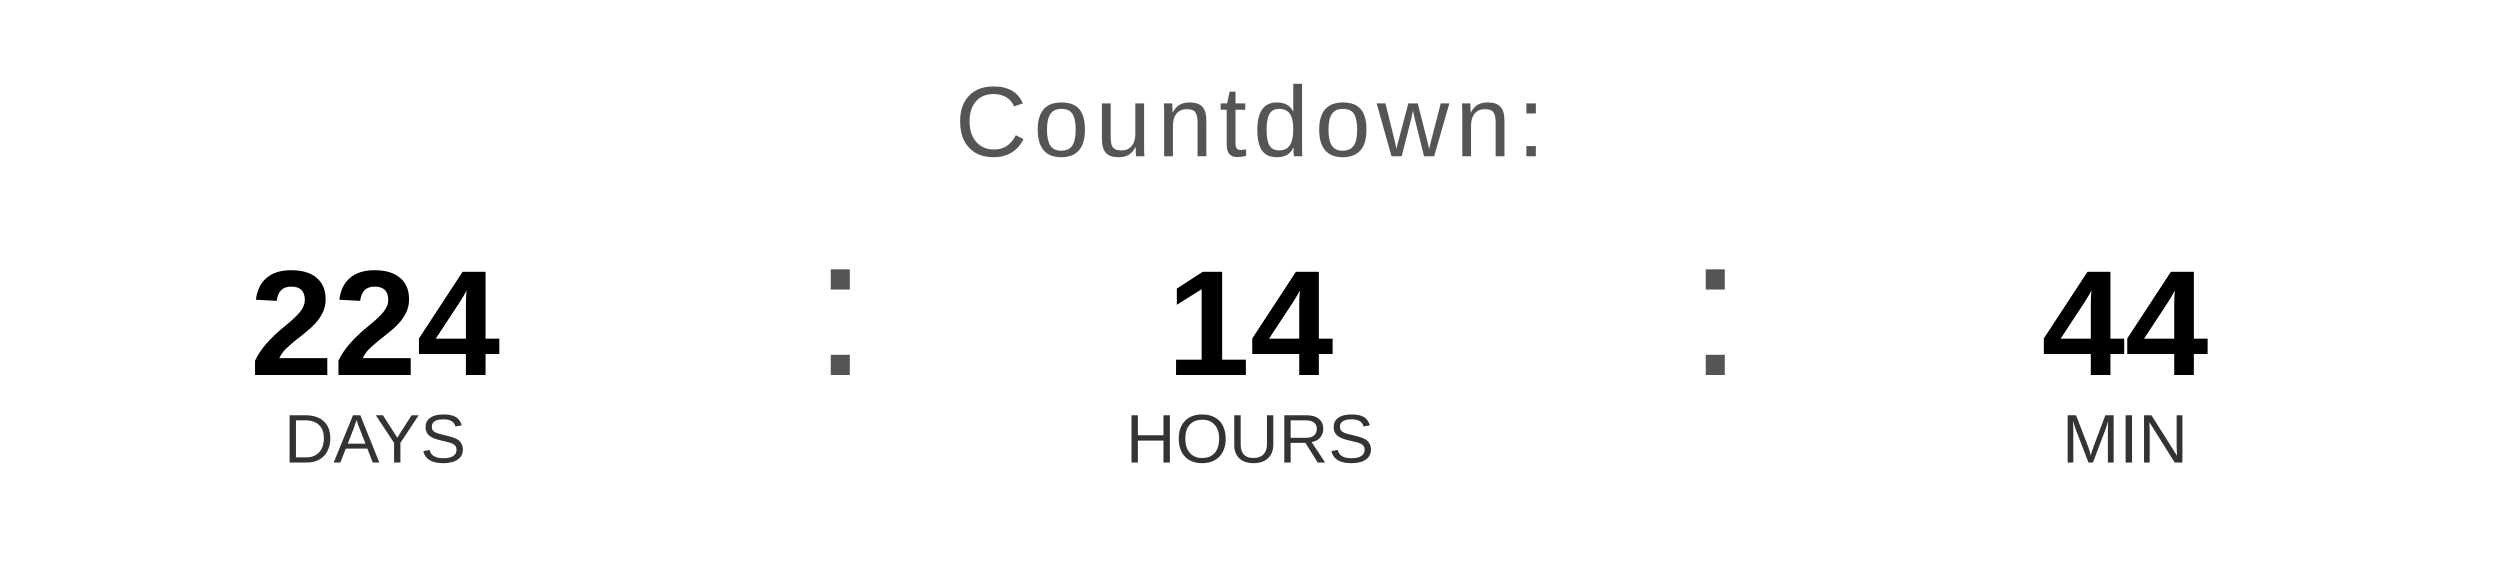
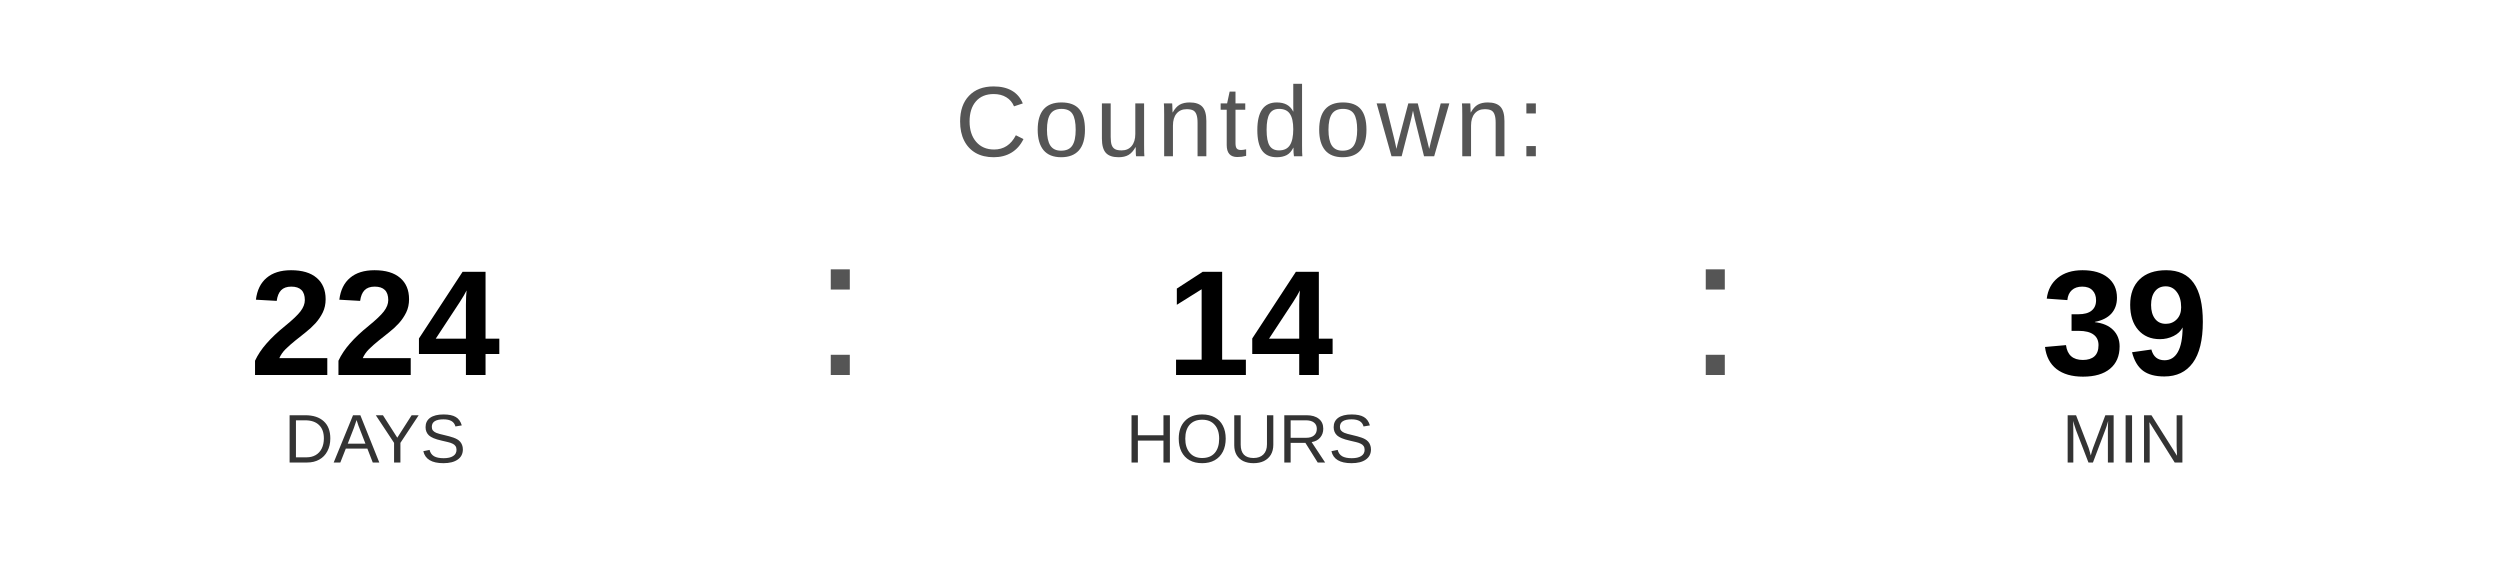
<svg xmlns="http://www.w3.org/2000/svg" width="400" height="90" viewBox="0 0 400 90">
  <text x="200" y="25" font-family="Arial, Helvetica, sans-serif" font-size="16" fill="#555555" text-anchor="middle" letter-spacing="1">
    Countdown:
  </text>
  <text x="60" y="60" font-family="Arial, Helvetica, sans-serif" font-size="24" font-weight="bold" fill="#000000" text-anchor="middle">224</text>
  <text x="60" y="74" font-family="Arial, Helvetica, sans-serif" font-size="11" fill="#333333" text-anchor="middle">DAYS</text>
  <text x="130" y="60" font-family="Arial, sans-serif" font-size="32" fill="#555555">:</text>
  <text x="200" y="60" font-family="Arial, Helvetica, sans-serif" font-size="24" font-weight="bold" fill="#000000" text-anchor="middle">14</text>
  <text x="200" y="74" font-family="Arial, Helvetica, sans-serif" font-size="11" fill="#333333" text-anchor="middle">HOURS</text>
  <text x="270" y="60" font-family="Arial, sans-serif" font-size="32" fill="#555555">:</text>
-   <text x="340" y="60" font-family="Arial, Helvetica, sans-serif" font-size="24" font-weight="bold" fill="#000000" text-anchor="middle">44</text>
+   <text x="340" y="60" font-family="Arial, Helvetica, sans-serif" font-size="24" font-weight="bold" fill="#000000" text-anchor="middle">39</text>
  <text x="340" y="74" font-family="Arial, Helvetica, sans-serif" font-size="11" fill="#333333" text-anchor="middle">MIN</text>
</svg>
